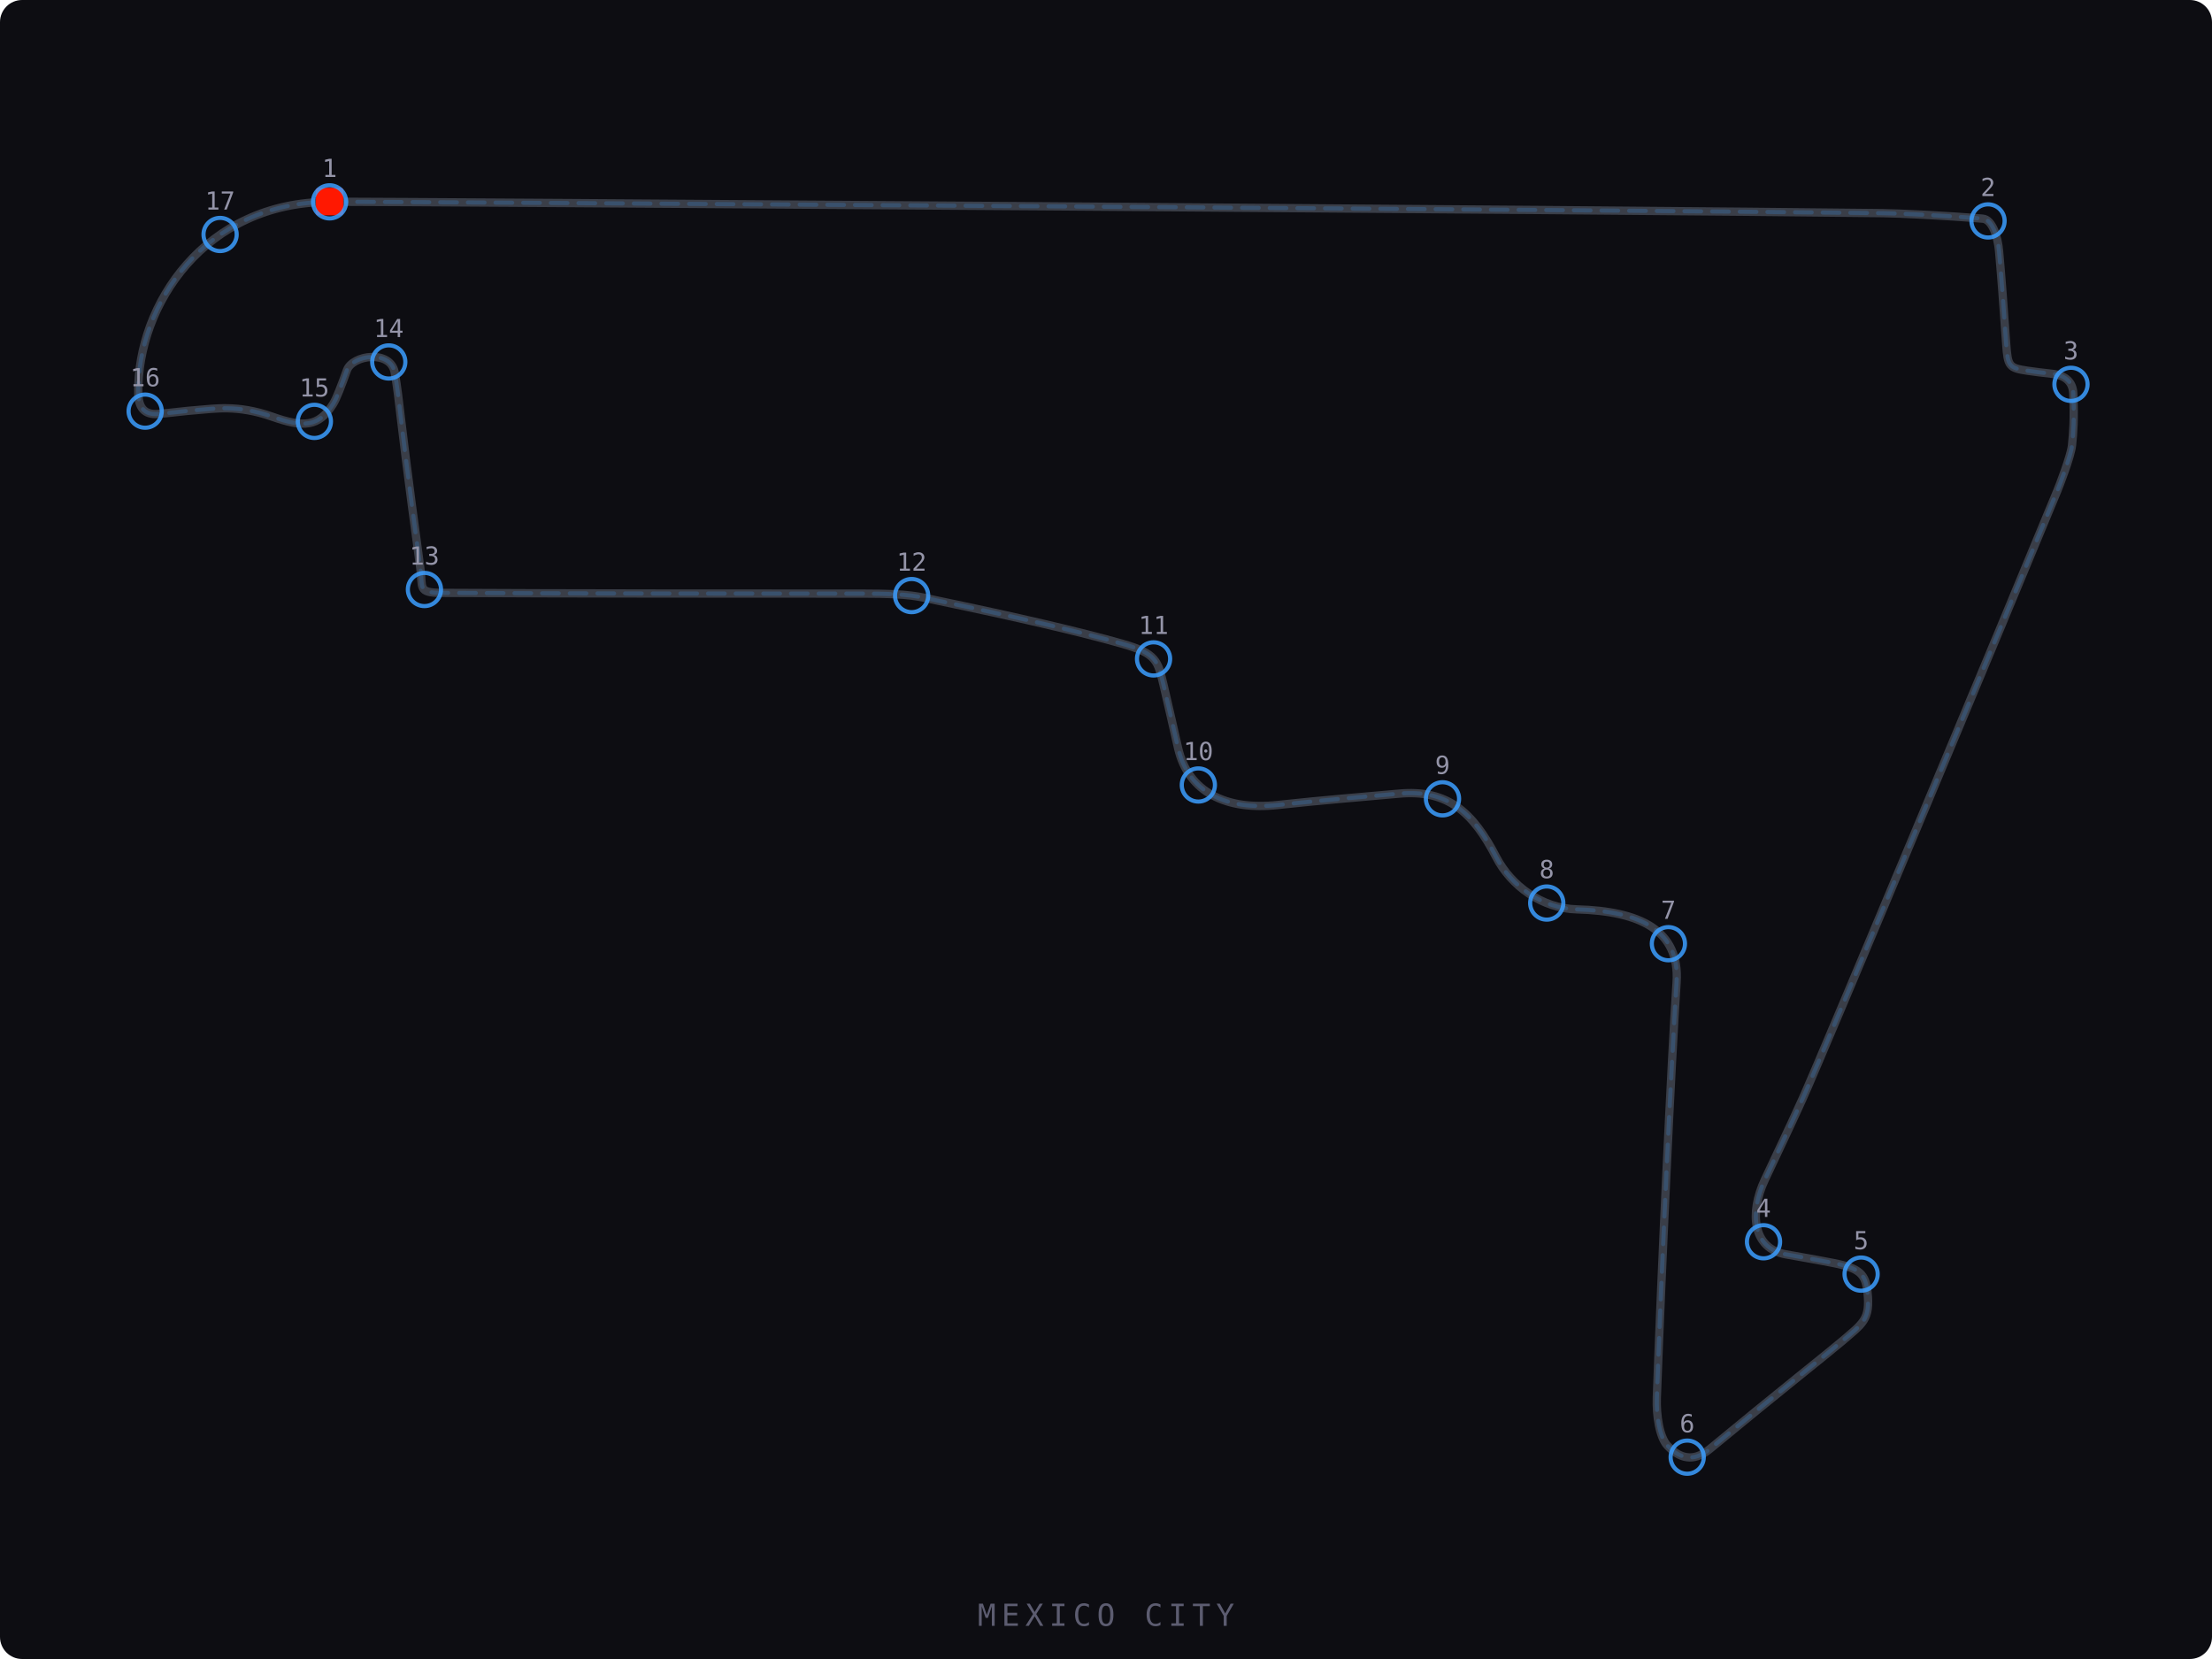
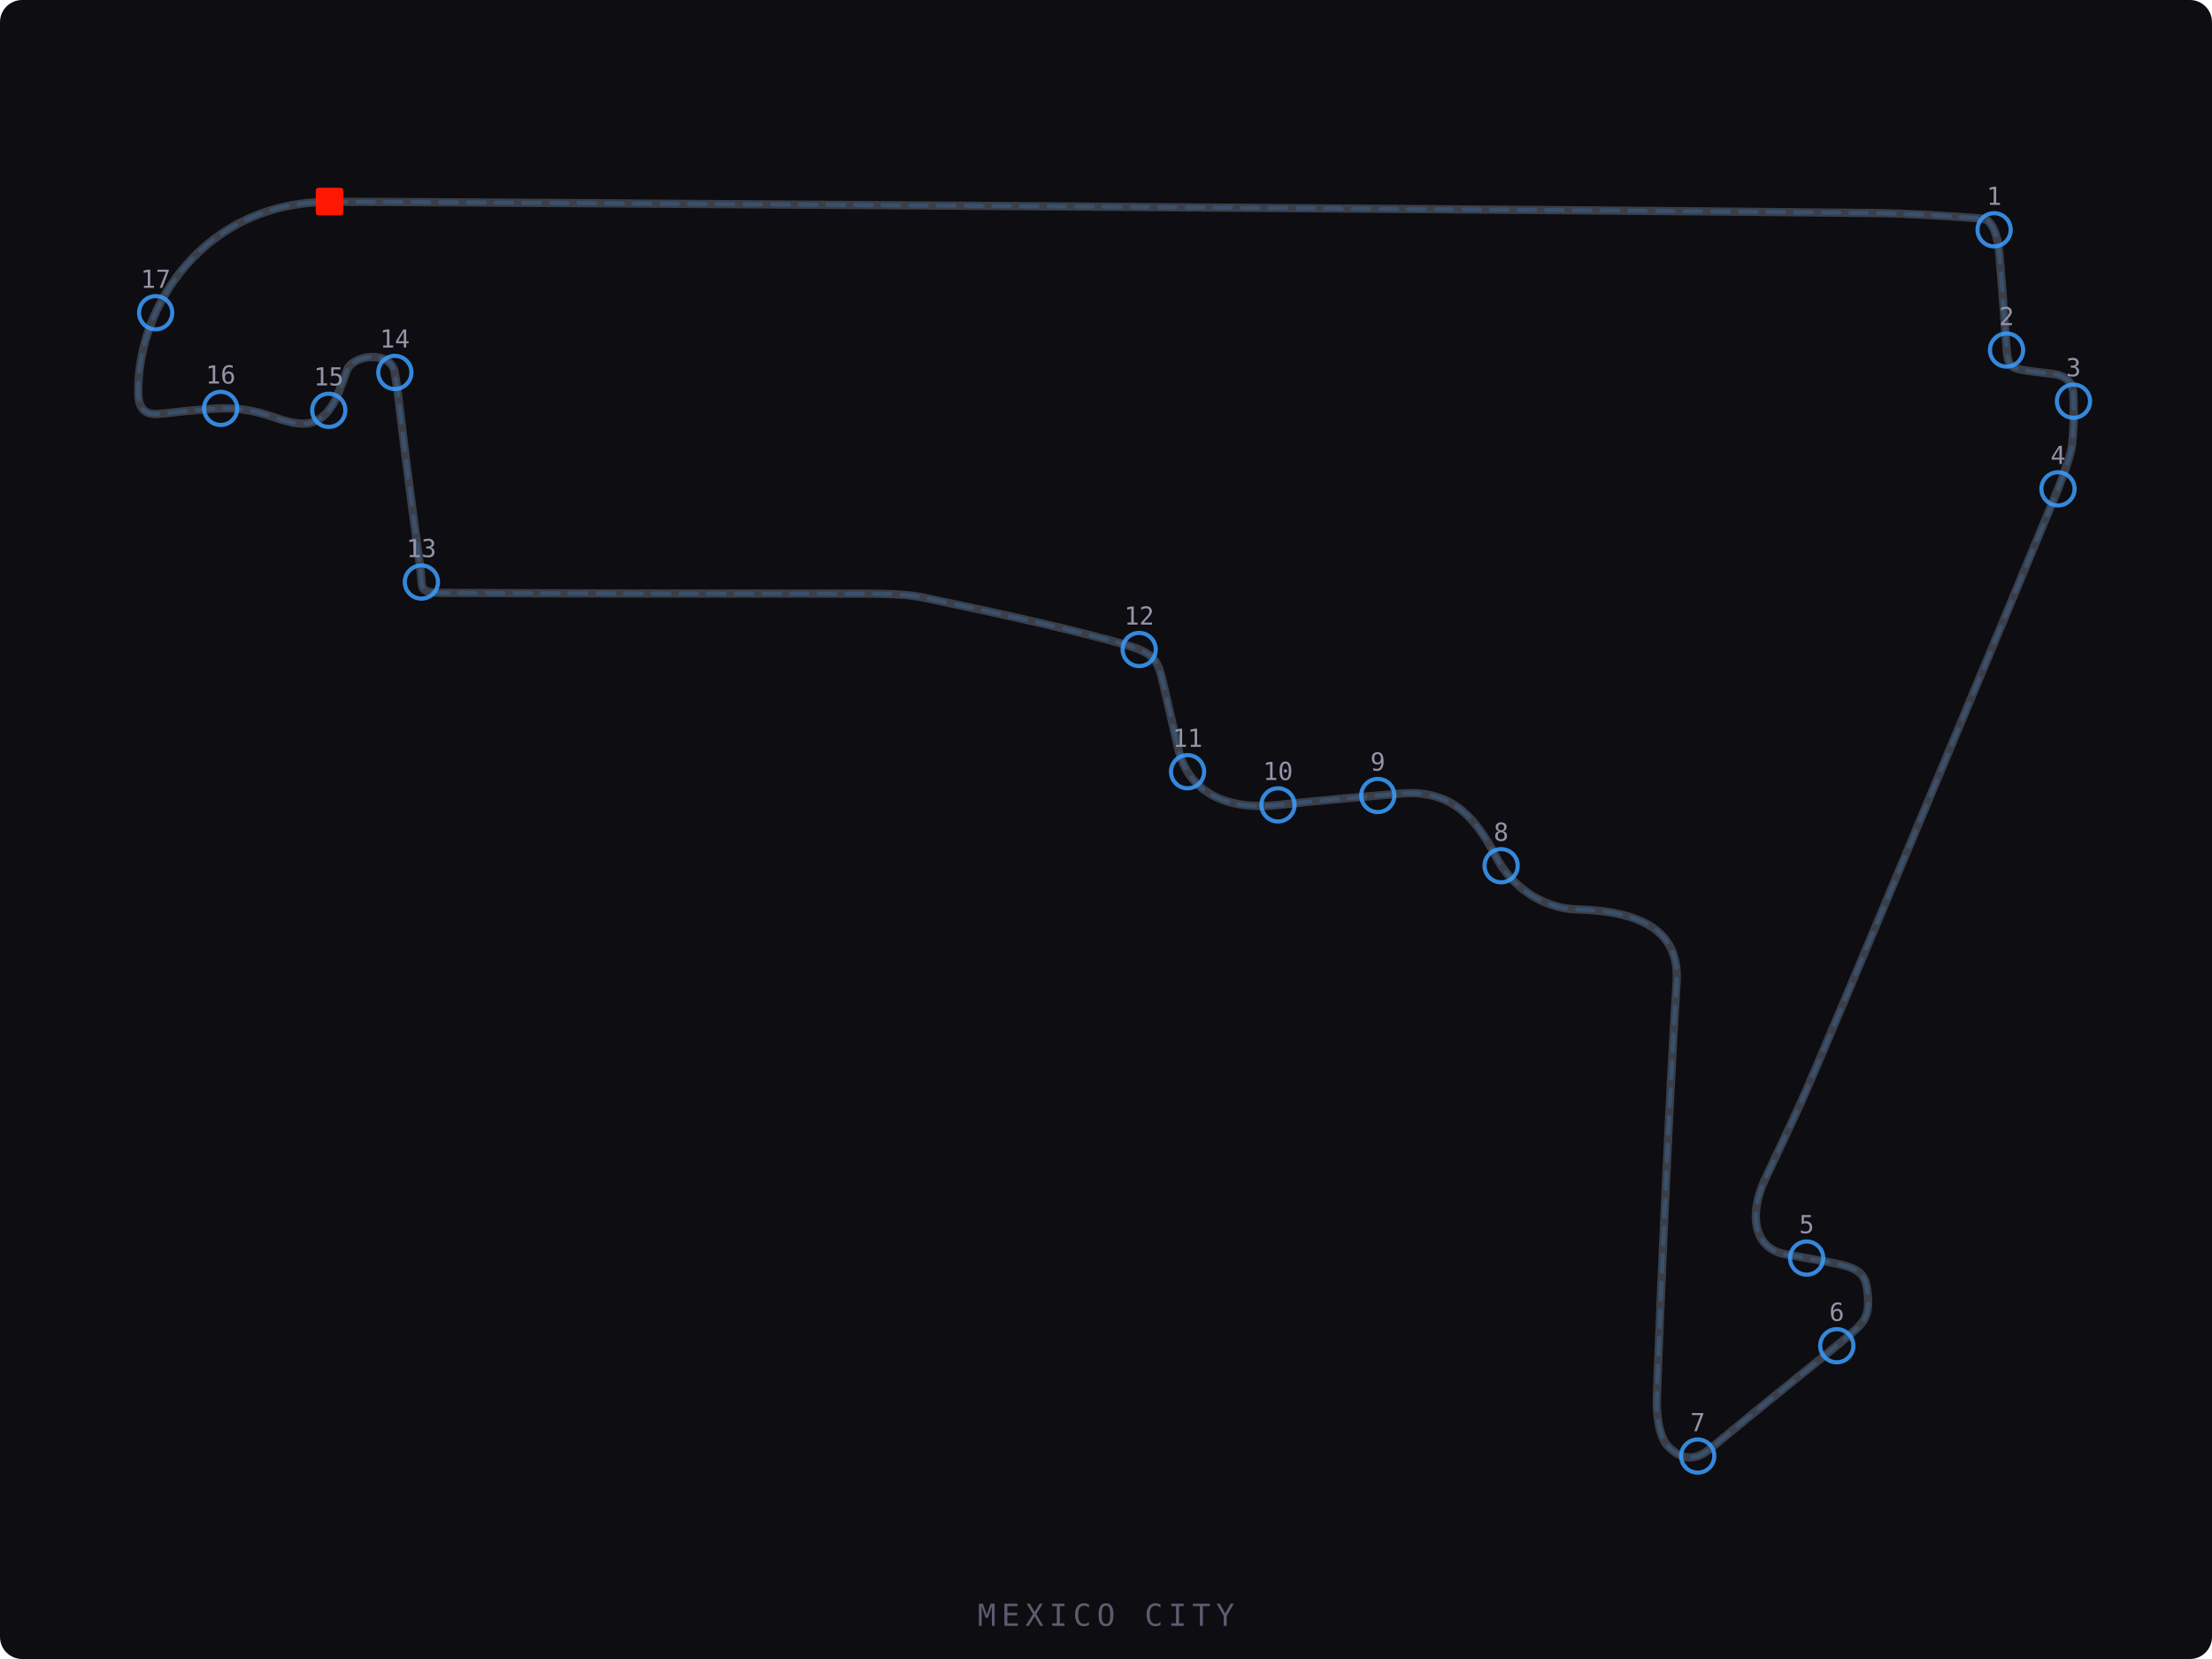
<svg xmlns="http://www.w3.org/2000/svg" viewBox="0 0 800 600" width="800" height="600">
  <defs>
    <style>
      .track-bg { fill: #0d0d12; }
      .track-line { fill: none; stroke: #3a3e48; stroke-width: 3; stroke-linecap: round; stroke-linejoin: round; }
      .track-line-accent { fill: none; stroke: rgba(59,158,255,0.20); stroke-width: 1.5; stroke-linecap: round; stroke-dasharray: 6,4; }
      .track-edge { fill: none; stroke: #3a3e48; stroke-width: 1; stroke-linecap: round; stroke-linejoin: round; opacity: 0.6; }
    </style>
  </defs>
  <rect class="track-bg" width="800" height="600" rx="8" />
  <path class="track-edge" d="M 119.23 72.95 c 30.49 0.03 468.89 2.98 561.86 4.14 c 5.86 0.07 22.82 0.88 35.99 1.99 c 3.45 0.28 5.46 6.56 5.91 11.73 c 0.71 7.74 1.67 20.38 2.58 33.58 c 0.56 8.16 1.03 8.69 7.77 9.70 c 2.76 0.41 5.18 0.68 8.89 1.11 c 4.70 0.53 7.45 2.91 7.61 7.17 c 0.37 9.56 0.01 13.92 -0.47 18.70 c -0.41 3.98 -4.78 15.13 -5.31 16.42 c -16.28 39.50 -85.08 204.37 -92.16 219.96 c -5.69 12.54 -8.47 18.19 -13.66 29.29 c -5.60 11.96 -4.40 24.75 7.57 26.90 c 10.78 1.93 12.58 2.21 17.34 3.16 c 9.59 1.89 11.53 4.11 12.23 10.35 c 1.15 10.15 -1.59 11.40 -9.39 18.10 c -4.17 3.58 -23.58 18.92 -47.56 38.76 c -4.81 3.97 -9.84 4.62 -15.31 -1.09 c -2.96 -3.10 -4.13 -11.05 -3.91 -17.40 c 1.67 -46.15 5.29 -121.99 7.15 -150.20 c 1.25 -18.94 -13.24 -25.80 -36.05 -26.43 c -12.67 -0.34 -23.77 -8.48 -29.16 -18.86 c -8.39 -16.18 -17.45 -24.63 -35.28 -22.99 c -12.08 1.11 -27.33 2.30 -43.70 4.09 c -18.66 2.04 -32.39 -4.57 -36.09 -20.53 c -1.11 -4.76 -3.98 -17.52 -5.25 -22.80 c -2.11 -8.83 -2.48 -11.42 -14.93 -14.97 c -15.18 -4.34 -38.97 -9.82 -66.86 -15.62 c -6.80 -1.42 -9.31 -2.52 -26.59 -2.52 c -40.31 0.00 -109.26 -0.01 -152.80 -0.27 c -8.75 -0.04 -6.64 -1.87 -7.64 -8.98 c -0.68 -4.79 -5.19 -38.32 -7.02 -54.14 c -0.71 -6.05 -1.27 -11.11 -2.23 -16.56 c -1.46 -8.33 -15.29 -6.43 -17.30 -0.81 c -1.89 5.27 -3.73 10.18 -4.99 12.18 c -5.24 8.39 -10.74 8.57 -22.08 4.57 c -12.58 -4.44 -21.25 -2.79 -26.84 -2.40 c -4.60 0.31 -9.47 1.03 -14.37 1.43 c -4.99 0.40 -7.11 -2.32 -7.18 -7.52 c -0.41 -31.95 24.17 -69.23 69.23 -69.17 z" />
  <path class="track-line" d="M 119.23 72.95 c 30.49 0.03 468.89 2.98 561.86 4.14 c 5.86 0.07 22.82 0.88 35.99 1.99 c 3.45 0.28 5.46 6.56 5.91 11.73 c 0.71 7.74 1.67 20.38 2.58 33.58 c 0.56 8.16 1.03 8.69 7.77 9.70 c 2.76 0.41 5.18 0.68 8.89 1.11 c 4.70 0.53 7.45 2.91 7.61 7.17 c 0.37 9.56 0.01 13.92 -0.47 18.70 c -0.41 3.98 -4.78 15.13 -5.31 16.42 c -16.28 39.50 -85.08 204.37 -92.16 219.96 c -5.69 12.54 -8.47 18.19 -13.66 29.29 c -5.60 11.96 -4.40 24.75 7.57 26.90 c 10.78 1.93 12.58 2.21 17.34 3.16 c 9.59 1.89 11.53 4.11 12.23 10.35 c 1.15 10.15 -1.59 11.40 -9.39 18.10 c -4.17 3.58 -23.58 18.92 -47.56 38.76 c -4.81 3.97 -9.84 4.62 -15.31 -1.09 c -2.96 -3.10 -4.13 -11.05 -3.91 -17.40 c 1.67 -46.15 5.29 -121.99 7.15 -150.20 c 1.25 -18.94 -13.24 -25.80 -36.05 -26.43 c -12.67 -0.34 -23.77 -8.48 -29.16 -18.86 c -8.39 -16.18 -17.45 -24.63 -35.28 -22.99 c -12.08 1.11 -27.33 2.30 -43.70 4.09 c -18.66 2.04 -32.39 -4.57 -36.09 -20.53 c -1.11 -4.76 -3.98 -17.52 -5.25 -22.80 c -2.11 -8.83 -2.48 -11.42 -14.93 -14.97 c -15.18 -4.34 -38.97 -9.82 -66.86 -15.62 c -6.80 -1.42 -9.31 -2.52 -26.59 -2.52 c -40.31 0.00 -109.26 -0.01 -152.80 -0.27 c -8.75 -0.04 -6.64 -1.87 -7.64 -8.98 c -0.68 -4.79 -5.19 -38.32 -7.02 -54.14 c -0.71 -6.05 -1.27 -11.11 -2.23 -16.56 c -1.46 -8.33 -15.29 -6.43 -17.30 -0.81 c -1.89 5.27 -3.73 10.18 -4.99 12.18 c -5.24 8.39 -10.74 8.57 -22.08 4.57 c -12.58 -4.44 -21.25 -2.79 -26.84 -2.40 c -4.60 0.31 -9.47 1.03 -14.37 1.43 c -4.99 0.40 -7.11 -2.32 -7.18 -7.52 c -0.41 -31.95 24.17 -69.23 69.23 -69.17 z" />
  <path class="track-line-accent" d="M 119.23 72.95 c 30.49 0.03 468.89 2.98 561.86 4.14 c 5.86 0.07 22.82 0.88 35.99 1.99 c 3.45 0.28 5.46 6.56 5.91 11.73 c 0.71 7.74 1.67 20.38 2.58 33.58 c 0.56 8.16 1.03 8.69 7.77 9.70 c 2.76 0.41 5.18 0.68 8.89 1.11 c 4.70 0.53 7.45 2.91 7.61 7.17 c 0.37 9.56 0.01 13.92 -0.47 18.70 c -0.41 3.98 -4.78 15.13 -5.31 16.42 c -16.28 39.50 -85.08 204.37 -92.16 219.96 c -5.69 12.54 -8.47 18.19 -13.66 29.29 c -5.60 11.96 -4.40 24.75 7.57 26.90 c 10.78 1.93 12.58 2.21 17.34 3.16 c 9.59 1.89 11.53 4.11 12.23 10.35 c 1.15 10.15 -1.59 11.40 -9.39 18.10 c -4.17 3.58 -23.58 18.92 -47.56 38.76 c -4.81 3.97 -9.84 4.62 -15.31 -1.09 c -2.96 -3.10 -4.13 -11.05 -3.91 -17.40 c 1.67 -46.15 5.29 -121.99 7.15 -150.20 c 1.25 -18.94 -13.24 -25.80 -36.05 -26.43 c -12.67 -0.34 -23.77 -8.48 -29.16 -18.86 c -8.39 -16.18 -17.45 -24.63 -35.28 -22.99 c -12.08 1.11 -27.33 2.30 -43.70 4.09 c -18.66 2.04 -32.39 -4.57 -36.09 -20.53 c -1.11 -4.76 -3.98 -17.52 -5.25 -22.80 c -2.11 -8.83 -2.48 -11.42 -14.93 -14.97 c -15.18 -4.34 -38.97 -9.82 -66.86 -15.62 c -6.80 -1.42 -9.31 -2.52 -26.59 -2.52 c -40.31 0.00 -109.26 -0.01 -152.80 -0.27 c -8.75 -0.04 -6.64 -1.87 -7.64 -8.98 c -0.68 -4.79 -5.19 -38.32 -7.02 -54.14 c -0.71 -6.05 -1.27 -11.11 -2.23 -16.56 c -1.46 -8.33 -15.29 -6.43 -17.30 -0.81 c -1.89 5.27 -3.73 10.18 -4.99 12.18 c -5.24 8.39 -10.74 8.57 -22.08 4.57 c -12.58 -4.44 -21.25 -2.79 -26.84 -2.40 c -4.60 0.31 -9.47 1.03 -14.37 1.43 c -4.99 0.40 -7.11 -2.32 -7.18 -7.52 c -0.41 -31.95 24.17 -69.23 69.23 -69.17 z" />
  <rect x="114.2" y="67.9" width="10" height="10" fill="#FF1801" rx="1" />
-   <circle cx="119.2" cy="73.0" r="6" fill="none" stroke="#3B9EFF" stroke-width="1.5" opacity="0.85" />
-   <text x="119.2" y="64.0" text-anchor="middle" fill="#9494a8" font-size="9" font-family="monospace">1</text>
-   <circle cx="719.0" cy="79.9" r="6" fill="none" stroke="#3B9EFF" stroke-width="1.5" opacity="0.85" />
-   <text x="719.0" y="70.9" text-anchor="middle" fill="#9494a8" font-size="9" font-family="monospace">2</text>
-   <circle cx="749.0" cy="139.0" r="6" fill="none" stroke="#3B9EFF" stroke-width="1.5" opacity="0.85" />
-   <text x="749.0" y="130.0" text-anchor="middle" fill="#9494a8" font-size="9" font-family="monospace">3</text>
-   <circle cx="637.8" cy="449.1" r="6" fill="none" stroke="#3B9EFF" stroke-width="1.5" opacity="0.85" />
-   <text x="637.8" y="440.1" text-anchor="middle" fill="#9494a8" font-size="9" font-family="monospace">4</text>
-   <circle cx="673.1" cy="460.8" r="6" fill="none" stroke="#3B9EFF" stroke-width="1.5" opacity="0.85" />
-   <text x="673.1" y="451.8" text-anchor="middle" fill="#9494a8" font-size="9" font-family="monospace">5</text>
-   <circle cx="610.2" cy="527.0" r="6" fill="none" stroke="#3B9EFF" stroke-width="1.5" opacity="0.85" />
-   <text x="610.2" y="518.0" text-anchor="middle" fill="#9494a8" font-size="9" font-family="monospace">6</text>
-   <circle cx="603.4" cy="341.3" r="6" fill="none" stroke="#3B9EFF" stroke-width="1.5" opacity="0.85" />
-   <text x="603.4" y="332.3" text-anchor="middle" fill="#9494a8" font-size="9" font-family="monospace">7</text>
-   <circle cx="559.4" cy="326.6" r="6" fill="none" stroke="#3B9EFF" stroke-width="1.5" opacity="0.85" />
-   <text x="559.4" y="317.6" text-anchor="middle" fill="#9494a8" font-size="9" font-family="monospace">8</text>
-   <circle cx="521.7" cy="288.9" r="6" fill="none" stroke="#3B9EFF" stroke-width="1.5" opacity="0.85" />
-   <text x="521.7" y="279.9" text-anchor="middle" fill="#9494a8" font-size="9" font-family="monospace">9</text>
-   <circle cx="433.4" cy="283.9" r="6" fill="none" stroke="#3B9EFF" stroke-width="1.5" opacity="0.85" />
-   <text x="433.4" y="274.9" text-anchor="middle" fill="#9494a8" font-size="9" font-family="monospace">10</text>
-   <circle cx="417.2" cy="238.3" r="6" fill="none" stroke="#3B9EFF" stroke-width="1.5" opacity="0.85" />
-   <text x="417.2" y="229.3" text-anchor="middle" fill="#9494a8" font-size="9" font-family="monospace">11</text>
-   <circle cx="329.7" cy="215.4" r="6" fill="none" stroke="#3B9EFF" stroke-width="1.5" opacity="0.85" />
-   <text x="329.7" y="206.4" text-anchor="middle" fill="#9494a8" font-size="9" font-family="monospace">12</text>
-   <circle cx="153.5" cy="213.2" r="6" fill="none" stroke="#3B9EFF" stroke-width="1.5" opacity="0.85" />
-   <text x="153.5" y="204.2" text-anchor="middle" fill="#9494a8" font-size="9" font-family="monospace">13</text>
-   <circle cx="140.6" cy="130.9" r="6" fill="none" stroke="#3B9EFF" stroke-width="1.5" opacity="0.85" />
-   <text x="140.6" y="121.9" text-anchor="middle" fill="#9494a8" font-size="9" font-family="monospace">14</text>
-   <circle cx="113.7" cy="152.4" r="6" fill="none" stroke="#3B9EFF" stroke-width="1.5" opacity="0.85" />
-   <text x="113.7" y="143.4" text-anchor="middle" fill="#9494a8" font-size="9" font-family="monospace">15</text>
-   <circle cx="52.5" cy="148.7" r="6" fill="none" stroke="#3B9EFF" stroke-width="1.5" opacity="0.85" />
-   <text x="52.5" y="139.7" text-anchor="middle" fill="#9494a8" font-size="9" font-family="monospace">16</text>
-   <circle cx="79.6" cy="84.8" r="6" fill="none" stroke="#3B9EFF" stroke-width="1.5" opacity="0.85" />
-   <text x="79.6" y="75.8" text-anchor="middle" fill="#9494a8" font-size="9" font-family="monospace">17</text>
+   <circle cx="721.20" cy="83.10" r="6" fill="none" stroke="#3B9EFF" stroke-width="1.5" opacity="0.85" />
+   <text x="721.20" y="74.10" text-anchor="middle" fill="#9494a8" font-size="9" font-family="monospace">1</text>
+   <circle cx="725.70" cy="126.60" r="6" fill="none" stroke="#3B9EFF" stroke-width="1.5" opacity="0.85" />
+   <text x="725.70" y="117.60" text-anchor="middle" fill="#9494a8" font-size="9" font-family="monospace">2</text>
+   <circle cx="749.90" cy="145.10" r="6" fill="none" stroke="#3B9EFF" stroke-width="1.5" opacity="0.85" />
+   <text x="749.90" y="136.10" text-anchor="middle" fill="#9494a8" font-size="9" font-family="monospace">3</text>
+   <circle cx="744.30" cy="176.80" r="6" fill="none" stroke="#3B9EFF" stroke-width="1.5" opacity="0.85" />
+   <text x="744.30" y="167.80" text-anchor="middle" fill="#9494a8" font-size="9" font-family="monospace">4</text>
+   <circle cx="653.40" cy="455.00" r="6" fill="none" stroke="#3B9EFF" stroke-width="1.5" opacity="0.85" />
+   <text x="653.40" y="446.00" text-anchor="middle" fill="#9494a8" font-size="9" font-family="monospace">5</text>
+   <circle cx="664.30" cy="486.70" r="6" fill="none" stroke="#3B9EFF" stroke-width="1.5" opacity="0.85" />
+   <text x="664.30" y="477.70" text-anchor="middle" fill="#9494a8" font-size="9" font-family="monospace">6</text>
+   <circle cx="614.00" cy="526.60" r="6" fill="none" stroke="#3B9EFF" stroke-width="1.5" opacity="0.85" />
+   <text x="614.00" y="517.60" text-anchor="middle" fill="#9494a8" font-size="9" font-family="monospace">7</text>
+   <circle cx="542.90" cy="313.10" r="6" fill="none" stroke="#3B9EFF" stroke-width="1.5" opacity="0.85" />
+   <text x="542.90" y="304.10" text-anchor="middle" fill="#9494a8" font-size="9" font-family="monospace">8</text>
+   <circle cx="498.30" cy="287.70" r="6" fill="none" stroke="#3B9EFF" stroke-width="1.5" opacity="0.85" />
+   <text x="498.30" y="278.70" text-anchor="middle" fill="#9494a8" font-size="9" font-family="monospace">9</text>
+   <circle cx="462.20" cy="291.10" r="6" fill="none" stroke="#3B9EFF" stroke-width="1.5" opacity="0.85" />
+   <text x="462.20" y="282.10" text-anchor="middle" fill="#9494a8" font-size="9" font-family="monospace">10</text>
+   <circle cx="429.50" cy="279.10" r="6" fill="none" stroke="#3B9EFF" stroke-width="1.5" opacity="0.85" />
+   <text x="429.50" y="270.10" text-anchor="middle" fill="#9494a8" font-size="9" font-family="monospace">11</text>
+   <circle cx="412.00" cy="234.90" r="6" fill="none" stroke="#3B9EFF" stroke-width="1.5" opacity="0.85" />
+   <text x="412.00" y="225.90" text-anchor="middle" fill="#9494a8" font-size="9" font-family="monospace">12</text>
+   <circle cx="152.40" cy="210.50" r="6" fill="none" stroke="#3B9EFF" stroke-width="1.5" opacity="0.85" />
+   <text x="152.40" y="201.50" text-anchor="middle" fill="#9494a8" font-size="9" font-family="monospace">13</text>
+   <circle cx="142.80" cy="134.70" r="6" fill="none" stroke="#3B9EFF" stroke-width="1.5" opacity="0.85" />
+   <text x="142.80" y="125.70" text-anchor="middle" fill="#9494a8" font-size="9" font-family="monospace">14</text>
+   <circle cx="118.90" cy="148.40" r="6" fill="none" stroke="#3B9EFF" stroke-width="1.5" opacity="0.85" />
+   <text x="118.90" y="139.40" text-anchor="middle" fill="#9494a8" font-size="9" font-family="monospace">15</text>
+   <circle cx="79.80" cy="147.70" r="6" fill="none" stroke="#3B9EFF" stroke-width="1.5" opacity="0.85" />
+   <text x="79.80" y="138.70" text-anchor="middle" fill="#9494a8" font-size="9" font-family="monospace">16</text>
+   <circle cx="56.30" cy="113.10" r="6" fill="none" stroke="#3B9EFF" stroke-width="1.5" opacity="0.85" />
+   <text x="56.30" y="104.10" text-anchor="middle" fill="#9494a8" font-size="9" font-family="monospace">17</text>
  <text x="400" y="588" text-anchor="middle" fill="#5c5c70" font-size="11" font-family="monospace" letter-spacing="2">MEXICO CITY</text>
</svg>
